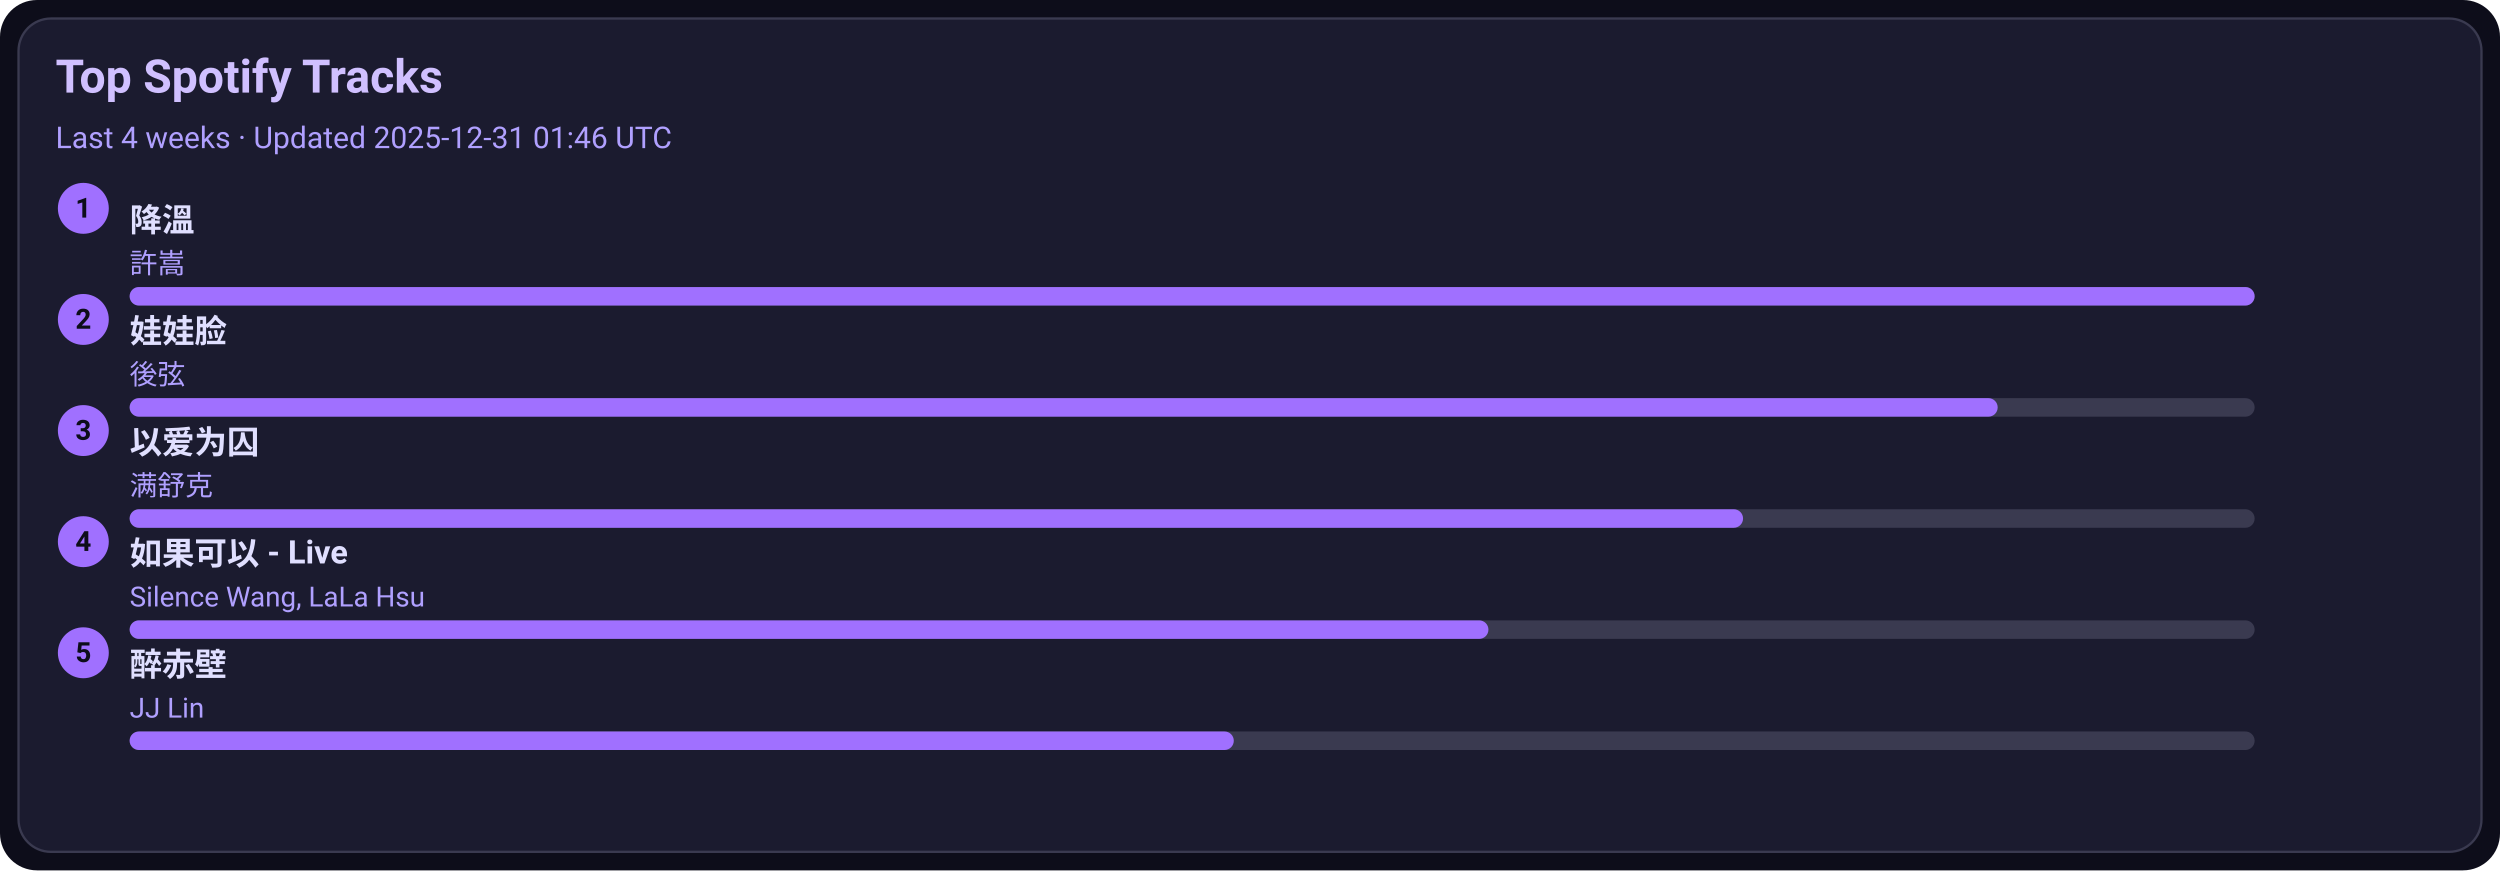
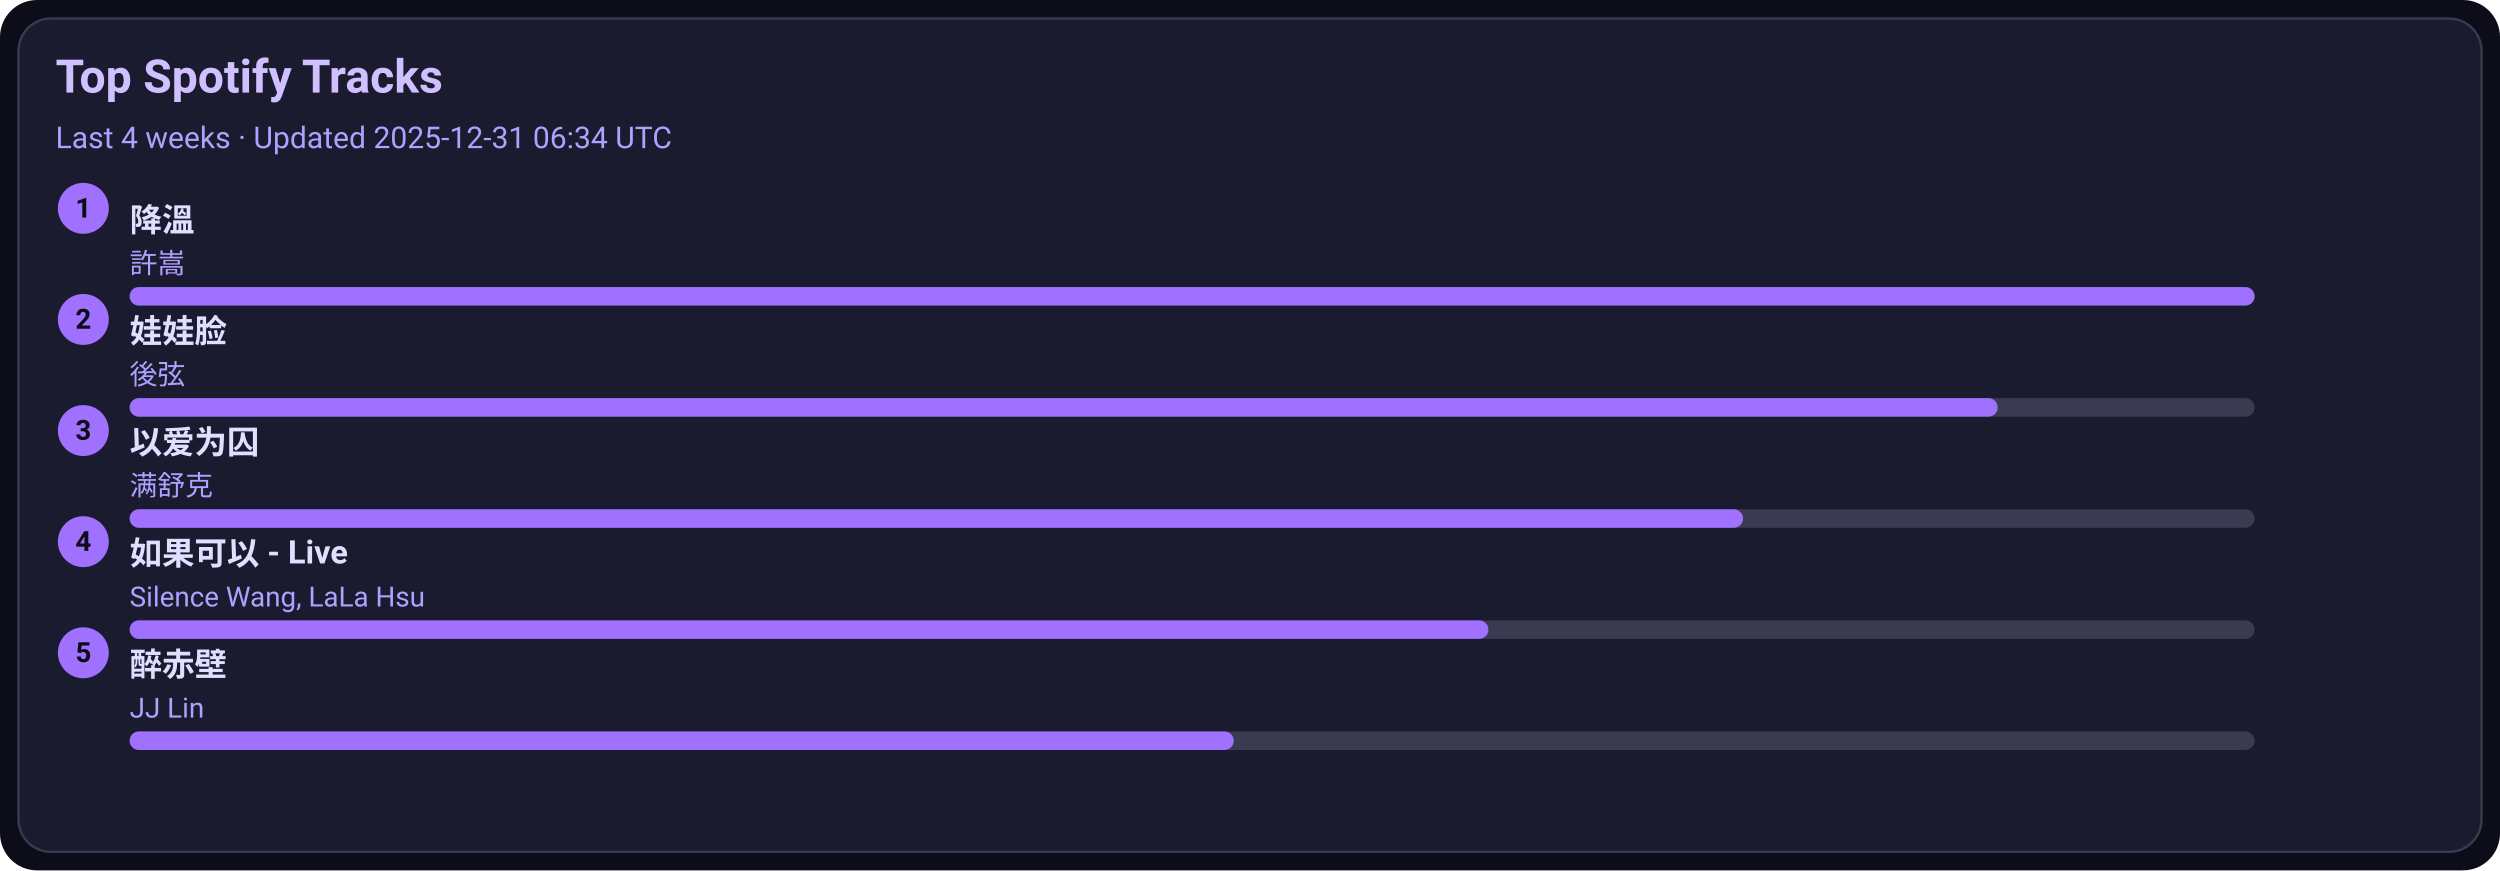
<svg xmlns="http://www.w3.org/2000/svg" width="1080" height="376" viewBox="0 0 1080 376">
  <style>text{font-family:-apple-system,BlinkMacSystemFont,Segoe UI,Roboto,Ubuntu,Helvetica Neue,Arial,Noto Sans,sans-serif}</style>
  <rect width="1080" height="376" rx="16" fill="#0d0d1a" />
  <rect x="8" y="8" width="1064" height="360" rx="14" fill="#1b1b2f" stroke="#3a3a50" />
  <text x="24" y="40" font-size="20" fill="#d0c0ff" font-weight="600">Top Spotify Tracks</text>
-   <text x="24" y="64" font-size="13" fill="#b0a0ff">Last 4 weeks · Updated 2025-12-31 01:46 UTC</text>
+   <text x="24" y="64" font-size="13" fill="#b0a0ff">Last 4 weeks · Updated 2025-12-31 06:34 UTC</text>
  <circle cx="36" cy="90" r="11" fill="#a070ff" />
  <text x="36" y="94" text-anchor="middle" font-size="12" fill="#0d0d1a" font-weight="700">1</text>
  <a href="https://open.spotify.com/track/2q9uhrOfyOnBa3oWR1PfYT" target="_blank" rel="noopener noreferrer">
    <text x="56" y="100" font-size="14" fill="#e0dfff" font-weight="600">降溫</text>
  </a>
  <text x="56" y="118" font-size="12" fill="#b0a0ff">許嵩</text>
  <rect x="56" y="124" width="918" height="8" rx="4" fill="#3a3a50" />
  <rect x="56" y="124" width="918" height="8" rx="4" fill="#a070ff" />
  <circle cx="36" cy="138" r="11" fill="#a070ff" />
  <text x="36" y="142" text-anchor="middle" font-size="12" fill="#0d0d1a" font-weight="700">2</text>
  <a href="https://open.spotify.com/track/08ouEICweFmqfgPJnRIQkE" target="_blank" rel="noopener noreferrer">
    <text x="56" y="148" font-size="14" fill="#e0dfff" font-weight="600">娃娃脸</text>
  </a>
  <text x="56" y="166" font-size="12" fill="#b0a0ff">後弦</text>
  <rect x="56" y="172" width="918" height="8" rx="4" fill="#3a3a50" />
  <rect x="56" y="172" width="807" height="8" rx="4" fill="#a070ff" />
  <circle cx="36" cy="186" r="11" fill="#a070ff" />
  <text x="36" y="190" text-anchor="middle" font-size="12" fill="#0d0d1a" font-weight="700">3</text>
  <a href="https://open.spotify.com/track/0RW2LEfGQK5BaIho6sSLqf" target="_blank" rel="noopener noreferrer">
    <text x="56" y="196" font-size="14" fill="#e0dfff" font-weight="600">以爱为囚</text>
  </a>
  <text x="56" y="214" font-size="12" fill="#b0a0ff">满舒克</text>
  <rect x="56" y="220" width="918" height="8" rx="4" fill="#3a3a50" />
  <rect x="56" y="220" width="697" height="8" rx="4" fill="#a070ff" />
  <circle cx="36" cy="234" r="11" fill="#a070ff" />
  <text x="36" y="238" text-anchor="middle" font-size="12" fill="#0d0d1a" font-weight="700">4</text>
  <a href="https://open.spotify.com/track/6IF65dJzfmPcX7jwDegwoo" target="_blank" rel="noopener noreferrer">
    <text x="56" y="244" font-size="14" fill="#e0dfff" font-weight="600">如果可以 - Live</text>
  </a>
  <text x="56" y="262" font-size="12" fill="#b0a0ff">Silence Wang, LaLa Hsu</text>
  <rect x="56" y="268" width="918" height="8" rx="4" fill="#3a3a50" />
  <rect x="56" y="268" width="587" height="8" rx="4" fill="#a070ff" />
  <circle cx="36" cy="282" r="11" fill="#a070ff" />
  <text x="36" y="286" text-anchor="middle" font-size="12" fill="#0d0d1a" font-weight="700">5</text>
  <a href="https://open.spotify.com/track/69lAYqbyHL1A0gctdLd9WV" target="_blank" rel="noopener noreferrer">
    <text x="56" y="292" font-size="14" fill="#e0dfff" font-weight="600">醉赤壁</text>
  </a>
  <text x="56" y="310" font-size="12" fill="#b0a0ff">JJ Lin</text>
  <rect x="56" y="316" width="918" height="8" rx="4" fill="#3a3a50" />
  <rect x="56" y="316" width="477" height="8" rx="4" fill="#a070ff" />
</svg>
